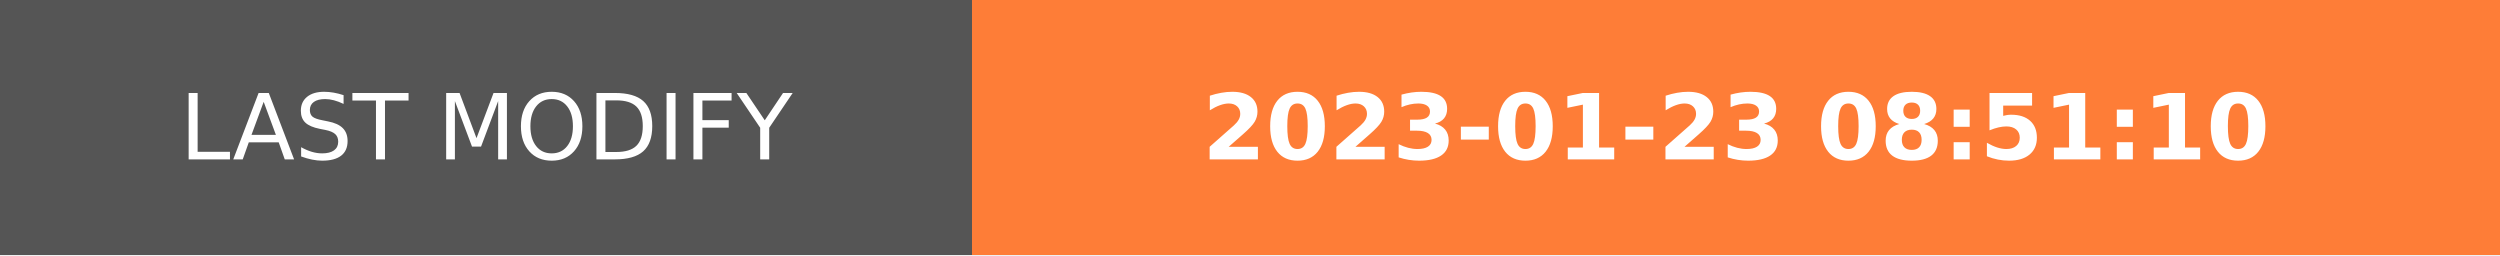
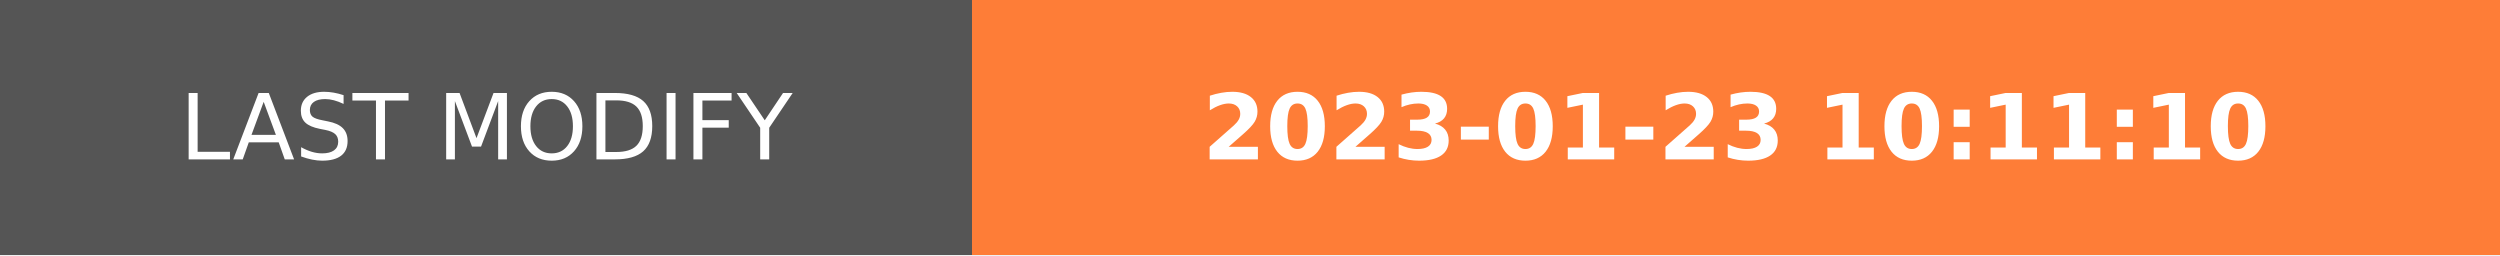
- <svg xmlns="http://www.w3.org/2000/svg" width="274.5" height="28" role="img" aria-label="LAST MODIFY: 2023-01-23 08:51:10">
+ <svg xmlns="http://www.w3.org/2000/svg" width="274.5" height="28" role="img" aria-label="LAST MODIFY: 2023-01-23 10:11:10">
  <g shape-rendering="crispEdges">
    <rect width="106.75" height="28" fill="#555" />
    <rect x="106.75" width="167.75" height="28" fill="#fe7d37" />
  </g>
  <g fill="#fff" text-anchor="middle" font-family="Verdana,Geneva,DejaVu Sans,sans-serif" text-rendering="geometricPrecision" font-size="100">
    <text transform="scale(.1)" x="533.75" y="175" textLength="827.5" fill="#fff">LAST MODIFY</text>
-     <text transform="scale(.1)" x="1906.25" y="175" textLength="1437.5" fill="#fff" font-weight="bold">2023-01-23 08:51:10</text>
+     <text transform="scale(.1)" x="1906.25" y="175" textLength="1437.5" fill="#fff" font-weight="bold">2023-01-23 10:11:10</text>
  </g>
</svg>
